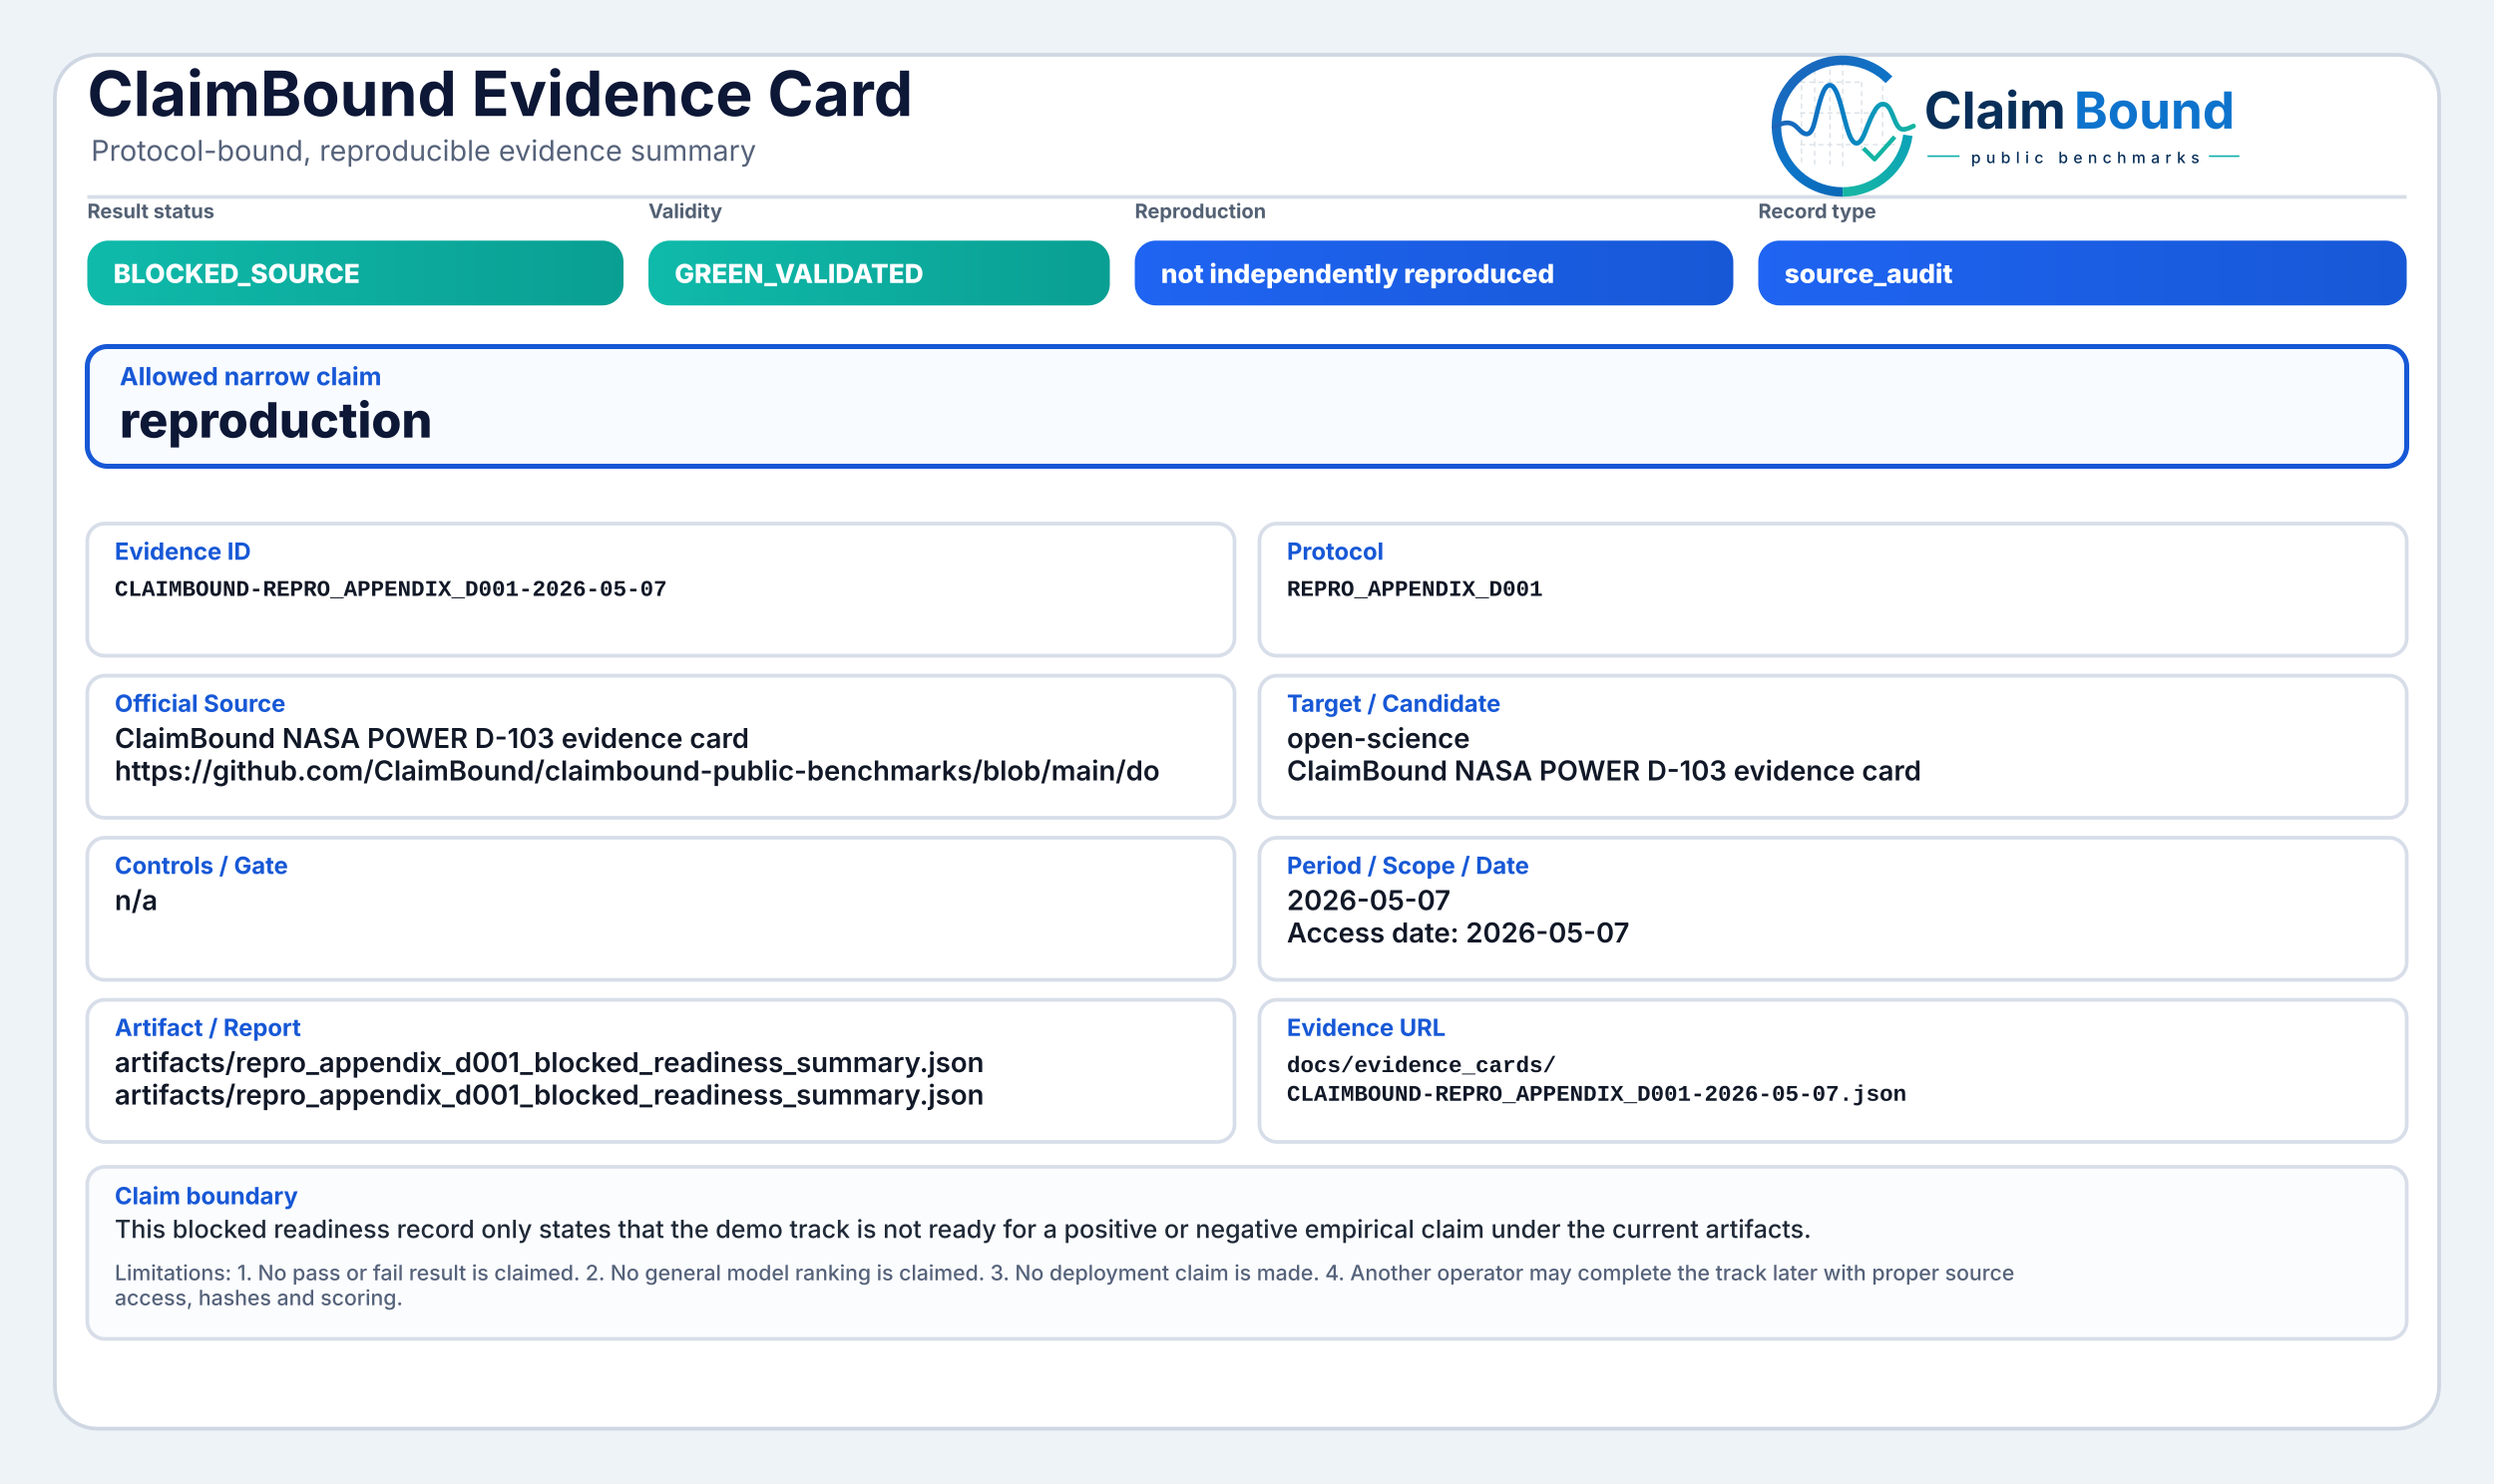
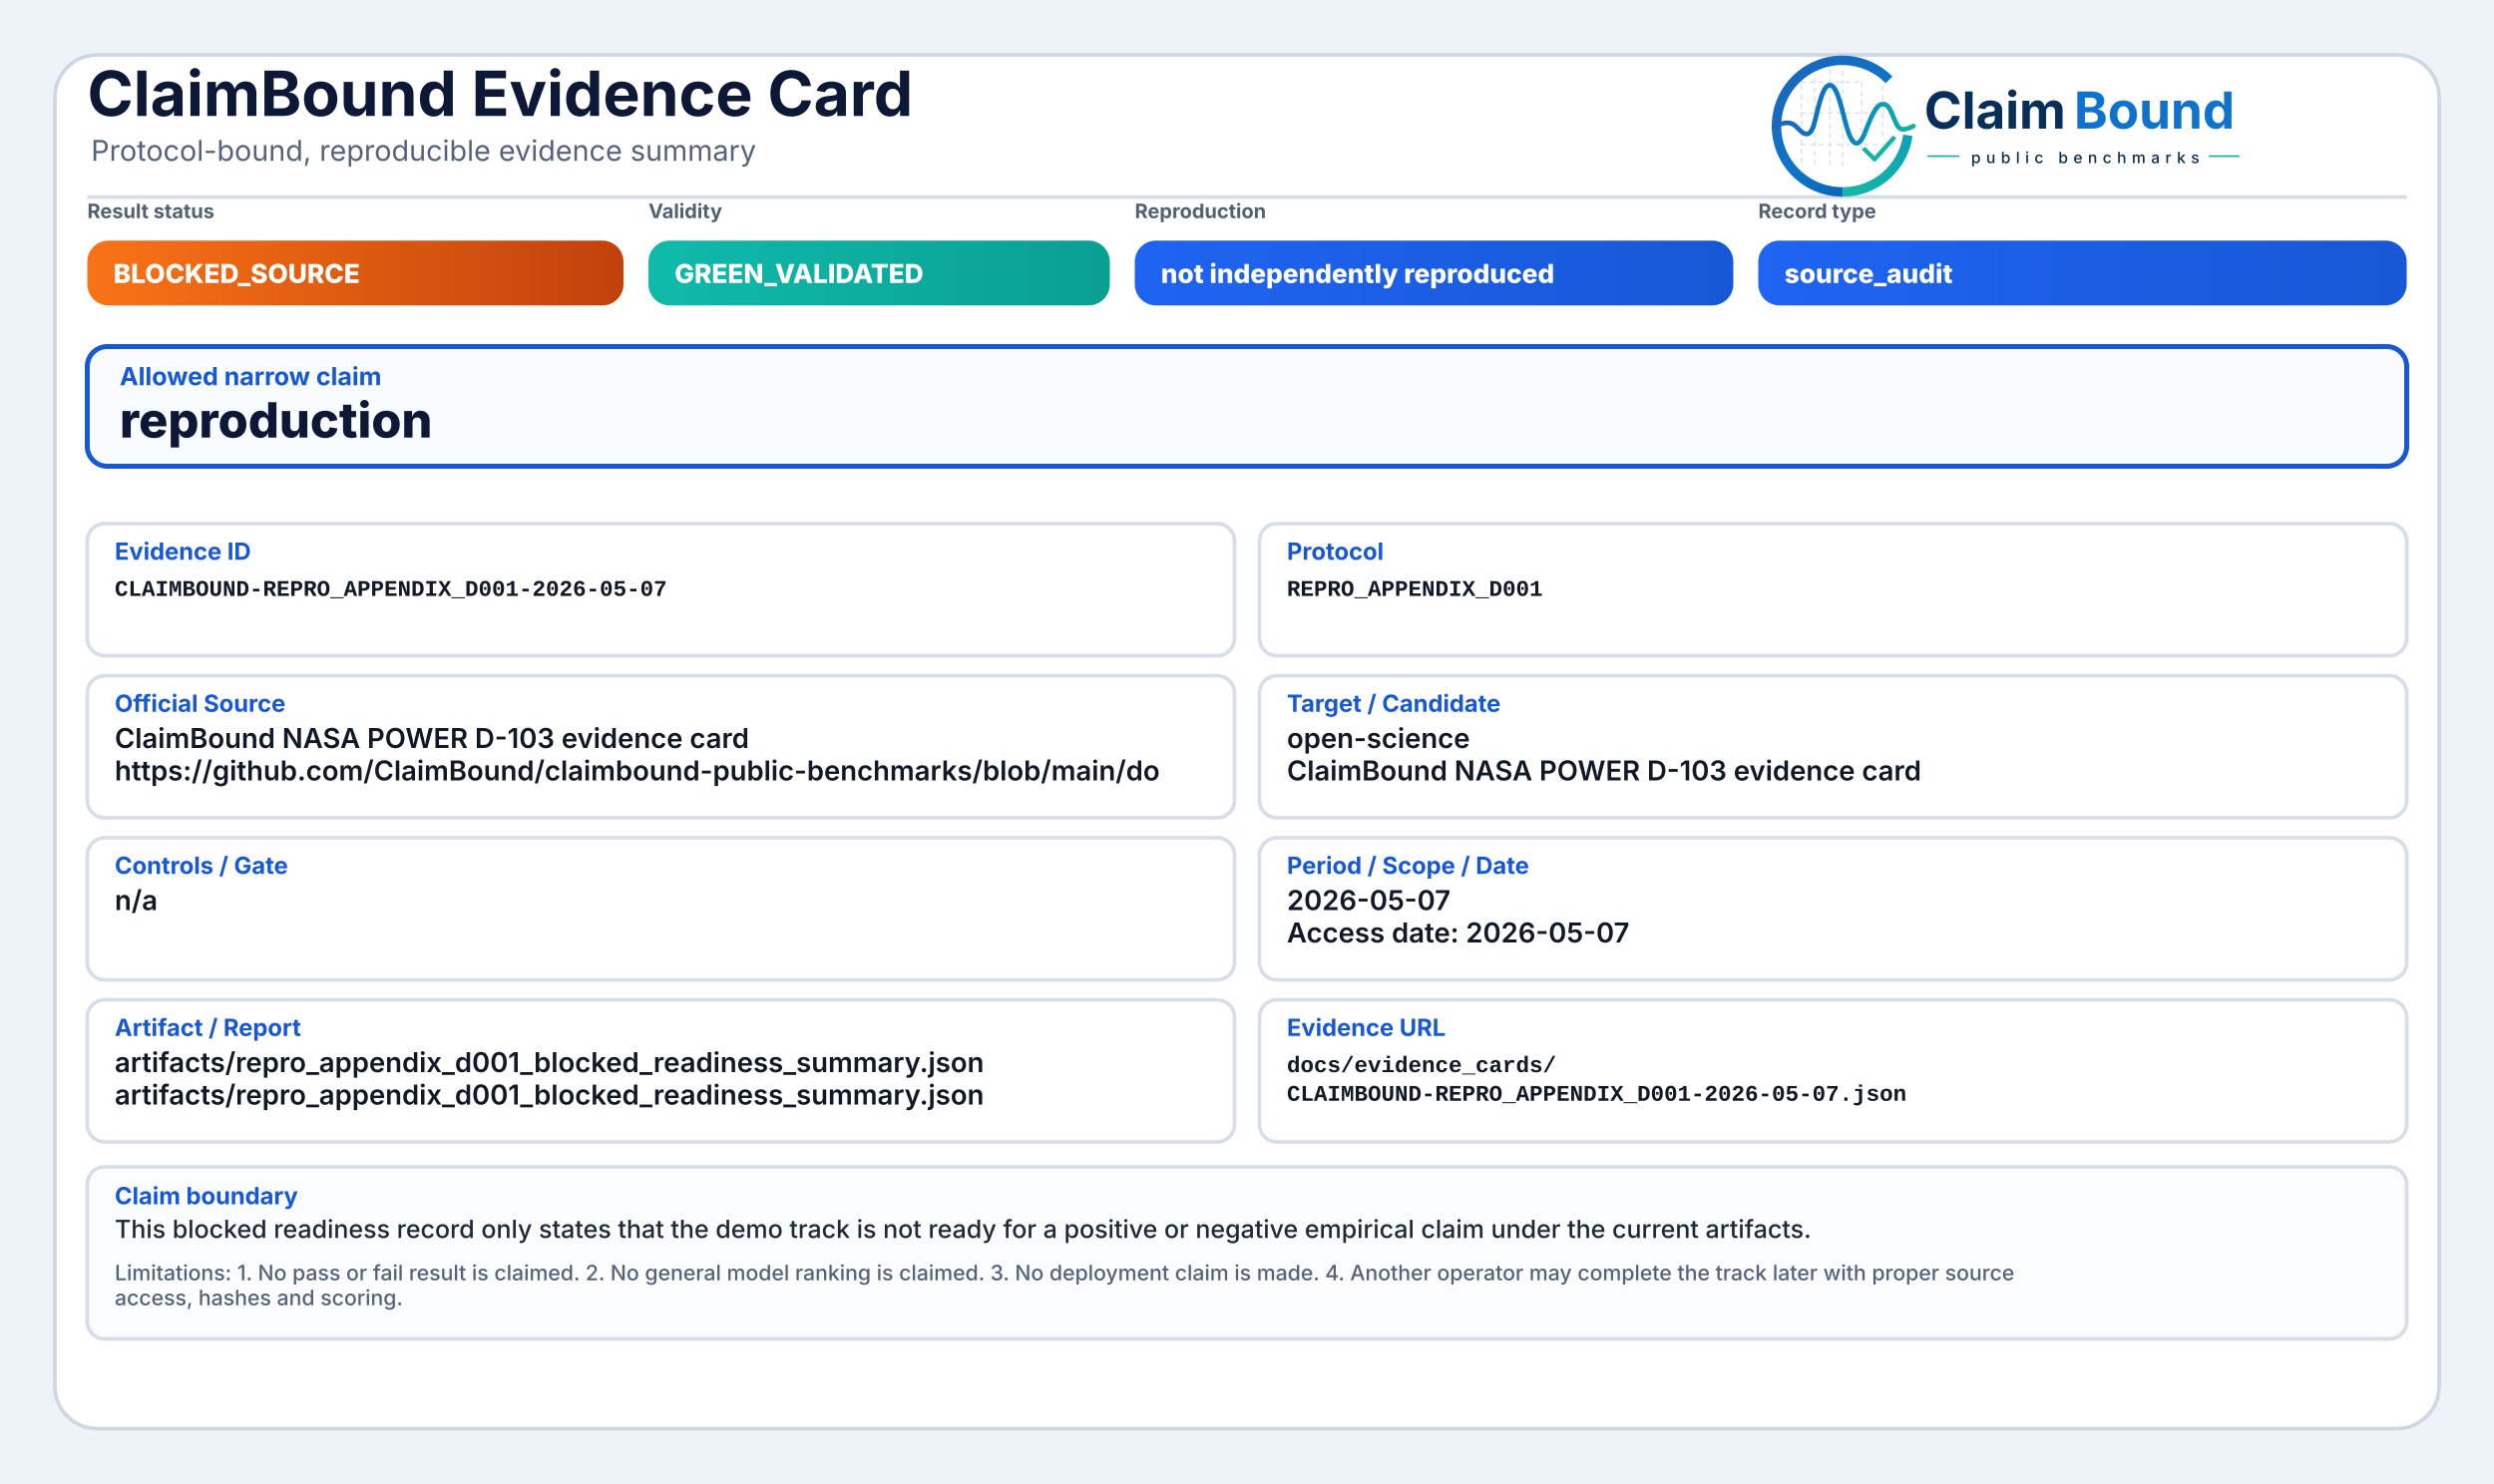
<svg xmlns="http://www.w3.org/2000/svg" width="2000" height="1190" viewBox="0 0 2000 1190" role="img" aria-label="ClaimBound Evidence Card">
  <defs>
    <style>
      .title{font-family:Inter,'Segoe UI',Arial,sans-serif;font-size:50px;font-weight:750;fill:#0d1736}
      .subtitle{font-family:Inter,'Segoe UI',Arial,sans-serif;font-size:23px;font-weight:400;fill:#55627a}
      .chipLabel{font-family:Inter,'Segoe UI',Arial,sans-serif;font-size:16px;font-weight:650;fill:#536174;text-transform:uppercase}
      .chipText{font-family:Inter,'Segoe UI',Arial,sans-serif;font-size:21px;font-weight:800;fill:#ffffff}
      .claimLabel{font-family:Inter,'Segoe UI',Arial,sans-serif;font-size:20px;font-weight:750;fill:#1758d6}
      .claimText{font-family:Inter,'Segoe UI',Arial,sans-serif;font-size:39px;font-weight:800;fill:#0d1736}
      .fieldLabel{font-family:Inter,'Segoe UI',Arial,sans-serif;font-size:19px;font-weight:750;fill:#1758d6}
      .fieldText{font-family:Inter,'Segoe UI',Arial,sans-serif;font-size:22px;font-weight:600;fill:#111827}
      .mono{font-family:SFMono-Regular,Consolas,'Liberation Mono',monospace;font-size:18px;font-weight:600;fill:#111827}
      .bodyText{font-family:Inter,'Segoe UI',Arial,sans-serif;font-size:20px;font-weight:500;fill:#1f2937}
      .muted{font-family:Inter,'Segoe UI',Arial,sans-serif;font-size:17px;font-weight:500;fill:#55627a}
    </style>
-     <linearGradient id="okGrad" x1="0" y1="0" x2="1" y2="0">
+     <linearGradient id="greenGrad" x1="0" y1="0" x2="1" y2="0">
      <stop offset="0%" stop-color="#0fbaaa" />
      <stop offset="100%" stop-color="#0a9f93" />
+     </linearGradient>
+     <linearGradient id="yellowGrad" x1="0" y1="0" x2="1" y2="0">
+       <stop offset="0%" stop-color="#fbbf24" />
+       <stop offset="100%" stop-color="#d97706" />
+     </linearGradient>
+     <linearGradient id="amberGrad" x1="0" y1="0" x2="1" y2="0">
+       <stop offset="0%" stop-color="#f97316" />
+       <stop offset="100%" stop-color="#c2410c" />
+     </linearGradient>
+     <linearGradient id="redGrad" x1="0" y1="0" x2="1" y2="0">
+       <stop offset="0%" stop-color="#ef4444" />
+       <stop offset="100%" stop-color="#b91c1c" />
+     </linearGradient>
+     <linearGradient id="grayGrad" x1="0" y1="0" x2="1" y2="0">
+       <stop offset="0%" stop-color="#64748b" />
+       <stop offset="100%" stop-color="#475569" />
    </linearGradient>
    <linearGradient id="blueGrad" x1="0" y1="0" x2="1" y2="0">
      <stop offset="0%" stop-color="#1f64f2" />
      <stop offset="100%" stop-color="#1758d6" />
    </linearGradient>
    <linearGradient id="logoRingBlue" x1="73" y1="453" x2="348" y2="793" gradientUnits="userSpaceOnUse">
      <stop offset="0" stop-color="#1E64BA" />
      <stop offset="0.55" stop-color="#0C75C8" />
      <stop offset="1" stop-color="#0A5FAB" />
    </linearGradient>
    <linearGradient id="logoRingTeal" x1="221" y1="792" x2="403" y2="594" gradientUnits="userSpaceOnUse">
      <stop offset="0" stop-color="#18B7A3" />
      <stop offset="1" stop-color="#089EBC" />
    </linearGradient>
    <linearGradient id="logoSignalGradient" x1="61" y1="628" x2="404" y2="628" gradientUnits="userSpaceOnUse">
      <stop offset="0" stop-color="#1E64BA" />
      <stop offset="0.43" stop-color="#0877C4" />
      <stop offset="0.72" stop-color="#0A97BB" />
      <stop offset="1" stop-color="#14B69E" />
    </linearGradient>
  </defs>
  <rect x="0" y="0" width="2000" height="1190" fill="#eef3f8" />
  <rect x="44" y="44" width="1912" height="1102" rx="34" fill="#ffffff" stroke="#cfd7e3" stroke-width="3" />
  <path d="M70 158 H1930" stroke="#d7dde7" stroke-width="3" />
  <text x="70" y="93" class="title">ClaimBound Evidence Card</text>
  <text x="73" y="129" class="subtitle">Protocol-bound, reproducible evidence summary</text>
  <g aria-label="ClaimBound public benchmarks logo" transform="translate(1415,52) scale(0.33) translate(-40,-478)">
    <g stroke-linecap="butt" stroke-linejoin="round">
      <g stroke="#CBD3DC" stroke-width="3.2" stroke-linecap="round" stroke-dasharray="10 12" opacity="0.72">
        <path d="M130 507V714" />
        <path d="M162 490V719" />
        <path d="M199 491V719" />
        <path d="M230 471V726" />
        <path d="M276 521V690" />
        <path d="M327 508V650" />
        <path d="M128 520H277" />
        <path d="M128 595H327" />
        <path d="M128 672H355" />
      </g>
      <path d="M342.6 514.3A160 160 0 1 0 230 787" fill="none" stroke="url(#logoRingBlue)" stroke-width="23" />
      <path d="M230 787A160 160 0 0 0 388.4 649.3" fill="none" stroke="url(#logoRingTeal)" stroke-width="23" />
      <path d="M63 629.5C87 616.4 104.3 613.6 121.2 632.2C140.7 653.8 153.4 651.6 162.1 616.2C173.8 568.5 182.5 527.5 198.9 527.5C217.5 527.5 228.4 590.6 240.3 630.8C253.4 675.4 268.6 682.8 284.6 641.5C303.5 592.9 315.2 567.6 333.7 574.7C352.6 582 355.7 635.1 376.6 634.9C386.2 634.8 394 630.4 402 626.8" fill="none" stroke="url(#logoSignalGradient)" stroke-width="11.5" stroke-linecap="round" />
      <path d="M284 684.5L307.5 707.7L353 657" fill="none" stroke="#12B4A4" stroke-width="10.5" stroke-linecap="square" />
    </g>
    <text x="428" y="633" font-family="Inter, Segoe UI, Arial, sans-serif" font-size="124" font-weight="750" fill="#082F59" text-rendering="geometricPrecision">Claim</text>
    <text x="792" y="633" font-family="Inter, Segoe UI, Arial, sans-serif" font-size="124" font-weight="750" fill="#0E73CC" text-rendering="geometricPrecision">Bound</text>
    <line x1="436" y1="700" x2="514" y2="700" stroke="#11AFA9" stroke-width="4" />
    <text x="542" y="717" font-family="Inter, Segoe UI, Arial, sans-serif" font-size="38" font-weight="500" letter-spacing="13" fill="#082F59">public benchmarks</text>
    <line x1="1120" y1="700" x2="1194" y2="700" stroke="#11AFA9" stroke-width="4" />
  </g>
  <text x="70" y="175" class="chipLabel">Result status</text>
-   <rect x="70" y="193" width="430" height="52" rx="17" fill="url(#okGrad)" />
+   <rect x="70" y="193" width="430" height="52" rx="17" fill="url(#amberGrad)" />
  <text x="91" y="227" class="chipText">BLOCKED_SOURCE</text>
  <text x="520" y="175" class="chipLabel">Validity</text>
-   <rect x="520" y="193" width="370" height="52" rx="17" fill="url(#okGrad)" />
+   <rect x="520" y="193" width="370" height="52" rx="17" fill="url(#greenGrad)" />
  <text x="541" y="227" class="chipText">GREEN_VALIDATED</text>
  <text x="910" y="175" class="chipLabel">Reproduction</text>
  <rect x="910" y="193" width="480" height="52" rx="17" fill="url(#blueGrad)" />
  <text x="931" y="227" class="chipText">not independently reproduced</text>
  <text x="1410" y="175" class="chipLabel">Record type</text>
  <rect x="1410" y="193" width="520" height="52" rx="17" fill="url(#blueGrad)" />
  <text x="1431" y="227" class="chipText">source_audit</text>
  <rect x="70" y="278" width="1860" height="96" rx="16" fill="#f8fbff" stroke="#1758d6" stroke-width="4" />
  <text x="96" y="309" class="claimLabel">Allowed narrow claim</text>
  <text x="96" y="351" class="claimText">reproduction</text>
  <rect x="70" y="420" width="920" height="106" rx="14" fill="#ffffff" stroke="#d8dee9" stroke-width="3" />
  <text x="92" y="449" class="fieldLabel">Evidence ID</text>
  <text x="92" y="478" class="mono">CLAIMBOUND-REPRO_APPENDIX_D001-2026-05-07</text>
  <rect x="1010" y="420" width="920" height="106" rx="14" fill="#ffffff" stroke="#d8dee9" stroke-width="3" />
  <text x="1032" y="449" class="fieldLabel">Protocol</text>
  <text x="1032" y="478" class="mono">REPRO_APPENDIX_D001</text>
  <rect x="70" y="542" width="920" height="114" rx="14" fill="#ffffff" stroke="#d8dee9" stroke-width="3" />
  <text x="92" y="571" class="fieldLabel">Official Source</text>
  <text x="92" y="600" class="fieldText">ClaimBound NASA POWER D-103 evidence card</text>
  <text x="92" y="626" class="fieldText">https://github.com/ClaimBound/claimbound-public-benchmarks/blob/main/do</text>
  <rect x="1010" y="542" width="920" height="114" rx="14" fill="#ffffff" stroke="#d8dee9" stroke-width="3" />
  <text x="1032" y="571" class="fieldLabel">Target / Candidate</text>
  <text x="1032" y="600" class="fieldText">open-science</text>
  <text x="1032" y="626" class="fieldText">ClaimBound NASA POWER D-103 evidence card</text>
  <rect x="70" y="672" width="920" height="114" rx="14" fill="#ffffff" stroke="#d8dee9" stroke-width="3" />
  <text x="92" y="701" class="fieldLabel">Controls / Gate</text>
  <text x="92" y="730" class="fieldText">n/a</text>
  <rect x="1010" y="672" width="920" height="114" rx="14" fill="#ffffff" stroke="#d8dee9" stroke-width="3" />
  <text x="1032" y="701" class="fieldLabel">Period / Scope / Date</text>
  <text x="1032" y="730" class="fieldText">2026-05-07</text>
  <text x="1032" y="756" class="fieldText">Access date: 2026-05-07</text>
  <rect x="70" y="802" width="920" height="114" rx="14" fill="#ffffff" stroke="#d8dee9" stroke-width="3" />
  <text x="92" y="831" class="fieldLabel">Artifact / Report</text>
  <text x="92" y="860" class="fieldText">artifacts/repro_appendix_d001_blocked_readiness_summary.json</text>
  <text x="92" y="886" class="fieldText">artifacts/repro_appendix_d001_blocked_readiness_summary.json</text>
  <rect x="1010" y="802" width="920" height="114" rx="14" fill="#ffffff" stroke="#d8dee9" stroke-width="3" />
  <text x="1032" y="831" class="fieldLabel">Evidence URL</text>
  <text x="1032" y="860" class="mono">docs/evidence_cards/</text>
  <text x="1032" y="883" class="mono">CLAIMBOUND-REPRO_APPENDIX_D001-2026-05-07.json</text>
  <rect x="70" y="936" width="1860" height="138" rx="14" fill="#fbfcfe" stroke="#d8dee9" stroke-width="3" />
  <text x="92" y="966" class="fieldLabel">Claim boundary</text>
  <text x="92" y="993" class="bodyText">This blocked readiness record only states that the demo track is not ready for a positive or negative empirical claim under the current artifacts.</text>
  <text x="92" y="1027" class="muted">Limitations: 1. No pass or fail result is claimed. 2. No general model ranking is claimed. 3. No deployment claim is made. 4. Another operator may complete the track later with proper source</text>
  <text x="92" y="1047" class="muted">access, hashes and scoring.</text>
</svg>
